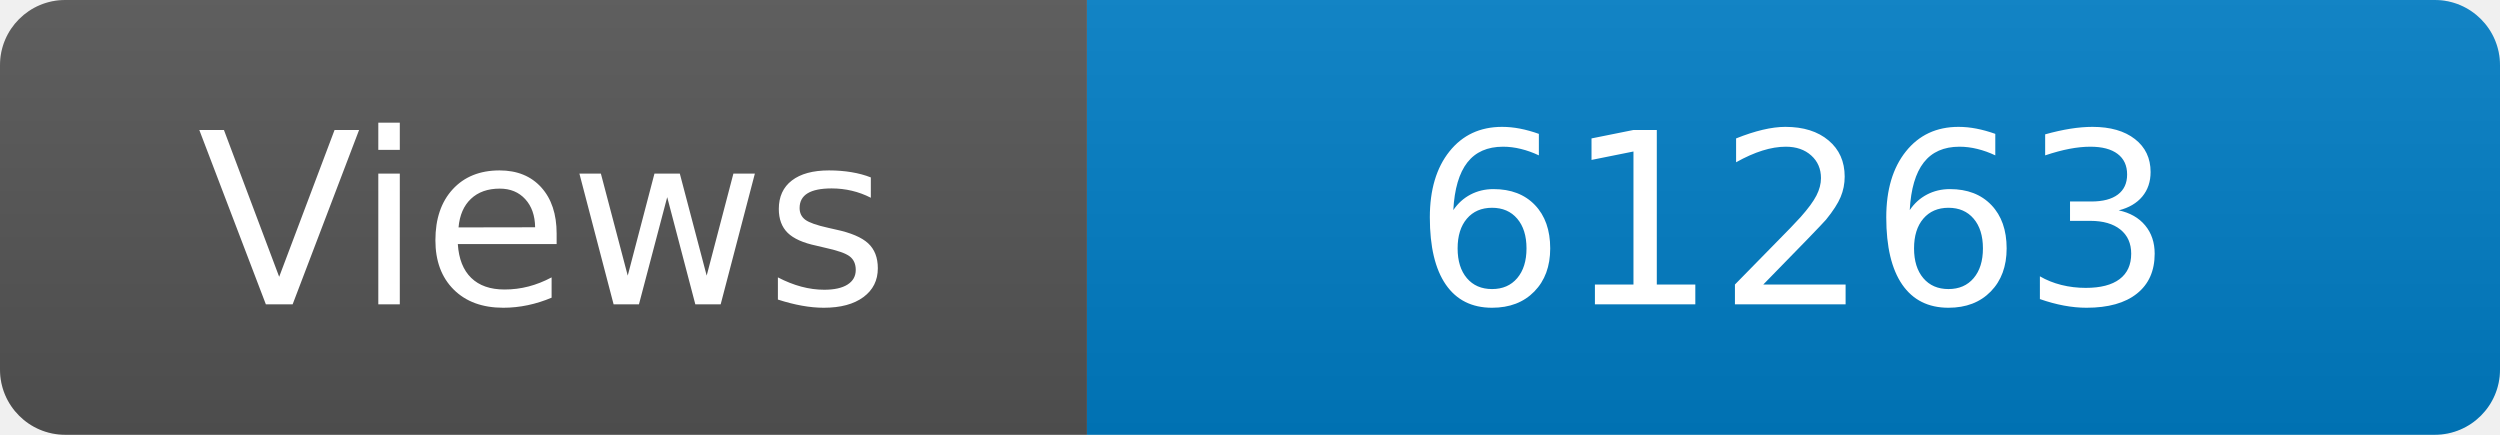
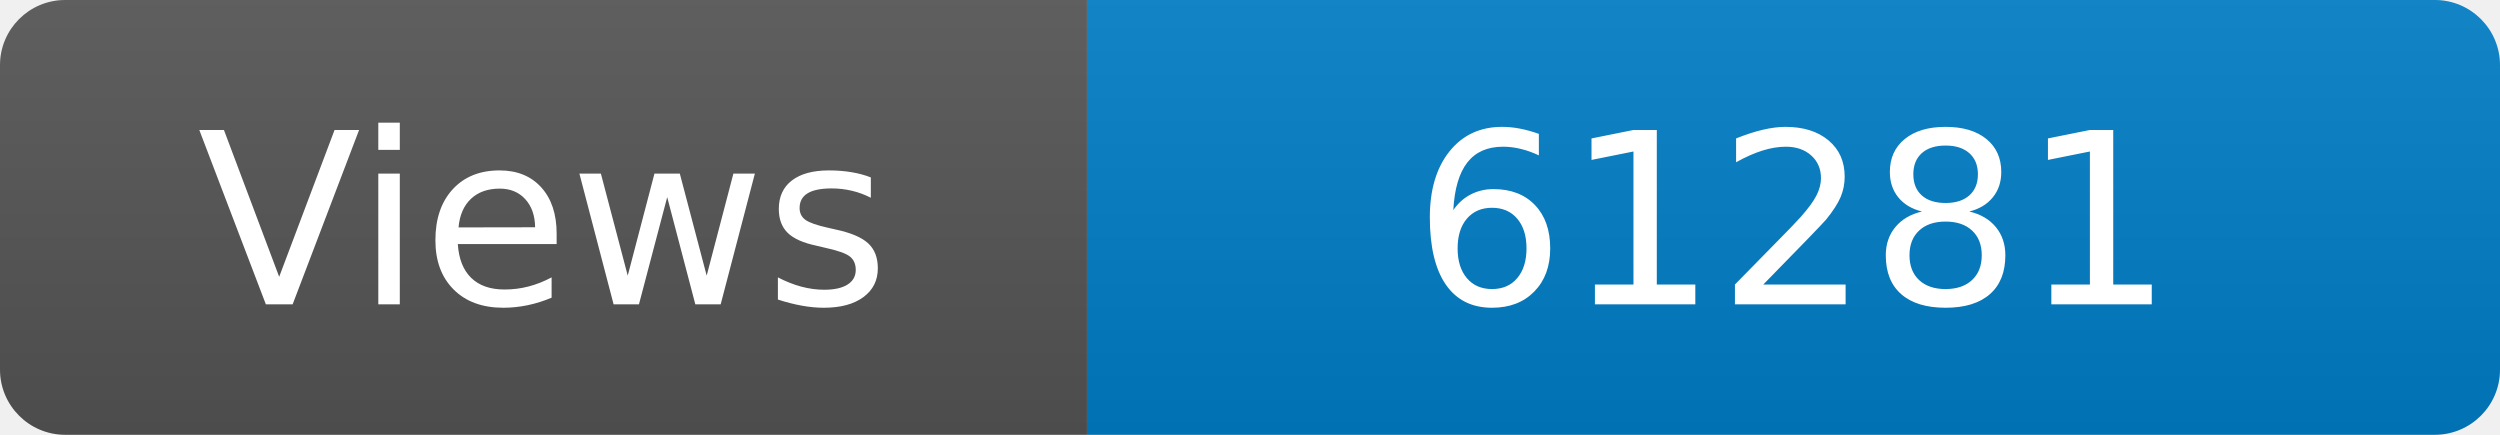
<svg xmlns="http://www.w3.org/2000/svg" width="115" height="20" role="img" aria-label="Maintained?: yes">
  <linearGradient id="s" x2="0" y2="100%">
    <stop offset="0" stop-color="#bbb" stop-opacity=".1" />
    <stop offset="1" stop-opacity=".1" />
  </linearGradient>
  <clipPath id="r">
    <rect width="115" height="20" rx="3" fill="#fff" />
  </clipPath>
  <g clip-path="url(#r)">
    <rect width="50" height="20" fill="#555" />
    <rect x="50" width="160" height="20" fill="#007ec6" />
    <rect width="115" height="20" fill="url(#s)" />
  </g>
  <g fill="#fff" text-anchor="middle" font-family="Verdana,Geneva,DejaVu Sans,sans-serif" font-size="110">
    <text x="250" y="140" transform="scale(.1)" fill="#fff">Views</text>
-     <text x="825" y="140" transform="scale(.1)" fill="#fff">61263</text>
+     <text x="825" y="140" transform="scale(.1)" fill="#fff">61281</text>
  </g>
</svg>
